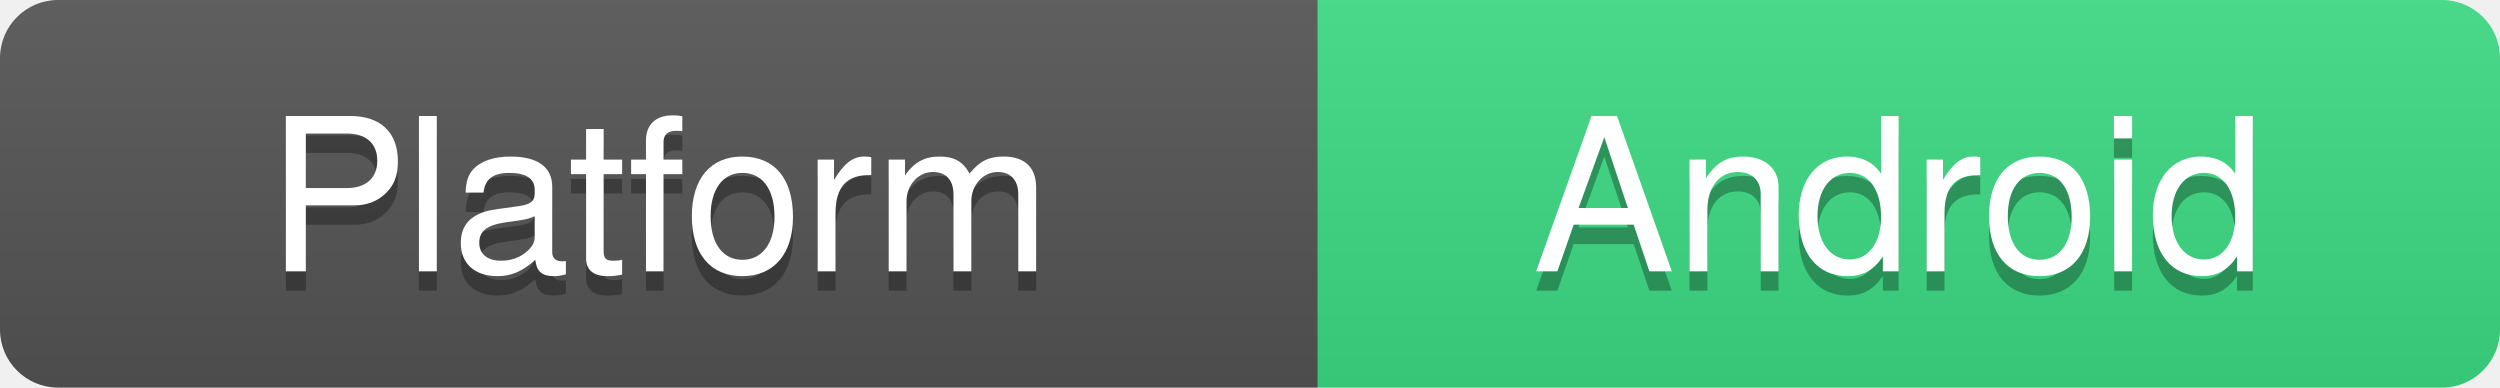
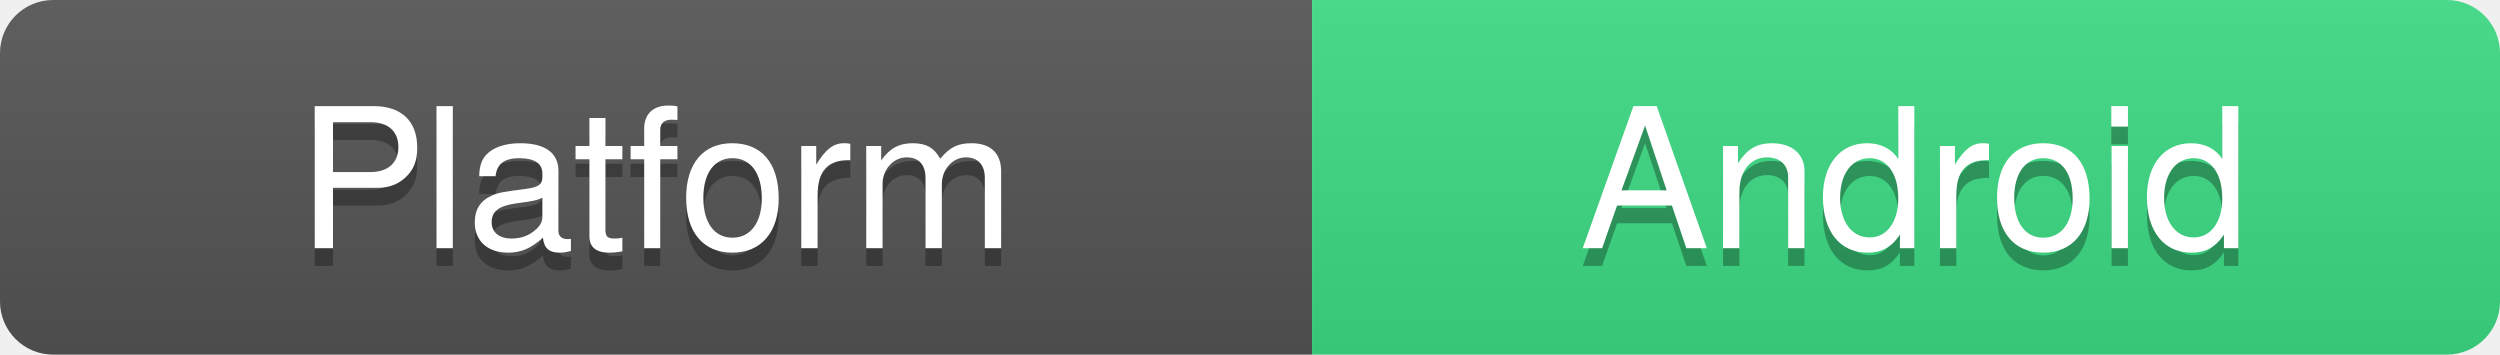
- <svg xmlns="http://www.w3.org/2000/svg" width="129" height="20" role="img" aria-label="Platform: Android">
+ <svg xmlns="http://www.w3.org/2000/svg" width="141" height="20" role="img" aria-label="Platform: Android">
  <linearGradient id="s" x2="0" y2="100%">
    <stop offset="0" stop-color="#bbb" stop-opacity=".1" />
    <stop offset="1" stop-opacity=".1" />
  </linearGradient>
  <clipPath id="r">
-     <rect width="129" height="20" rx="3" fill="#fff" />
+     <rect width="141" height="20" rx="3" fill="#fff" />
  </clipPath>
  <g clip-path="url(#r)">
-     <rect width="68" height="20" fill="#555555" />
-     <rect x="68" width="61" height="20" fill="#3DDC84" />
-     <rect width="129" height="20" fill="url(#s)" />
+     <rect width="74" height="20" fill="#555555" />
+     <rect x="74" width="67" height="20" fill="#3DDC84" />
+     <rect width="141" height="20" fill="url(#s)" />
  </g>
  <g fill="#fff" text-anchor="middle" font-family="-apple-system,BlinkMacSystemFont,'Segoe UI',Helvetica,Arial,sans-serif" font-size="11">
-     <text x="34" y="15" fill="#010101" fill-opacity=".3">Platform</text>
-     <text x="34" y="14">Platform</text>
-     <text x="98" y="15" fill="#010101" fill-opacity=".3">Android</text>
-     <text x="98" y="14">Android</text>
+     <text x="37" y="15" fill="#010101" fill-opacity=".3" textLength="64" lengthAdjust="spacingAndGlyphs">Platform</text>
+     <text x="37" y="14" textLength="64" lengthAdjust="spacingAndGlyphs">Platform</text>
+     <text x="108" y="15" fill="#010101" fill-opacity=".3" textLength="57" lengthAdjust="spacingAndGlyphs">Android</text>
+     <text x="108" y="14" textLength="57" lengthAdjust="spacingAndGlyphs">Android</text>
  </g>
</svg>
